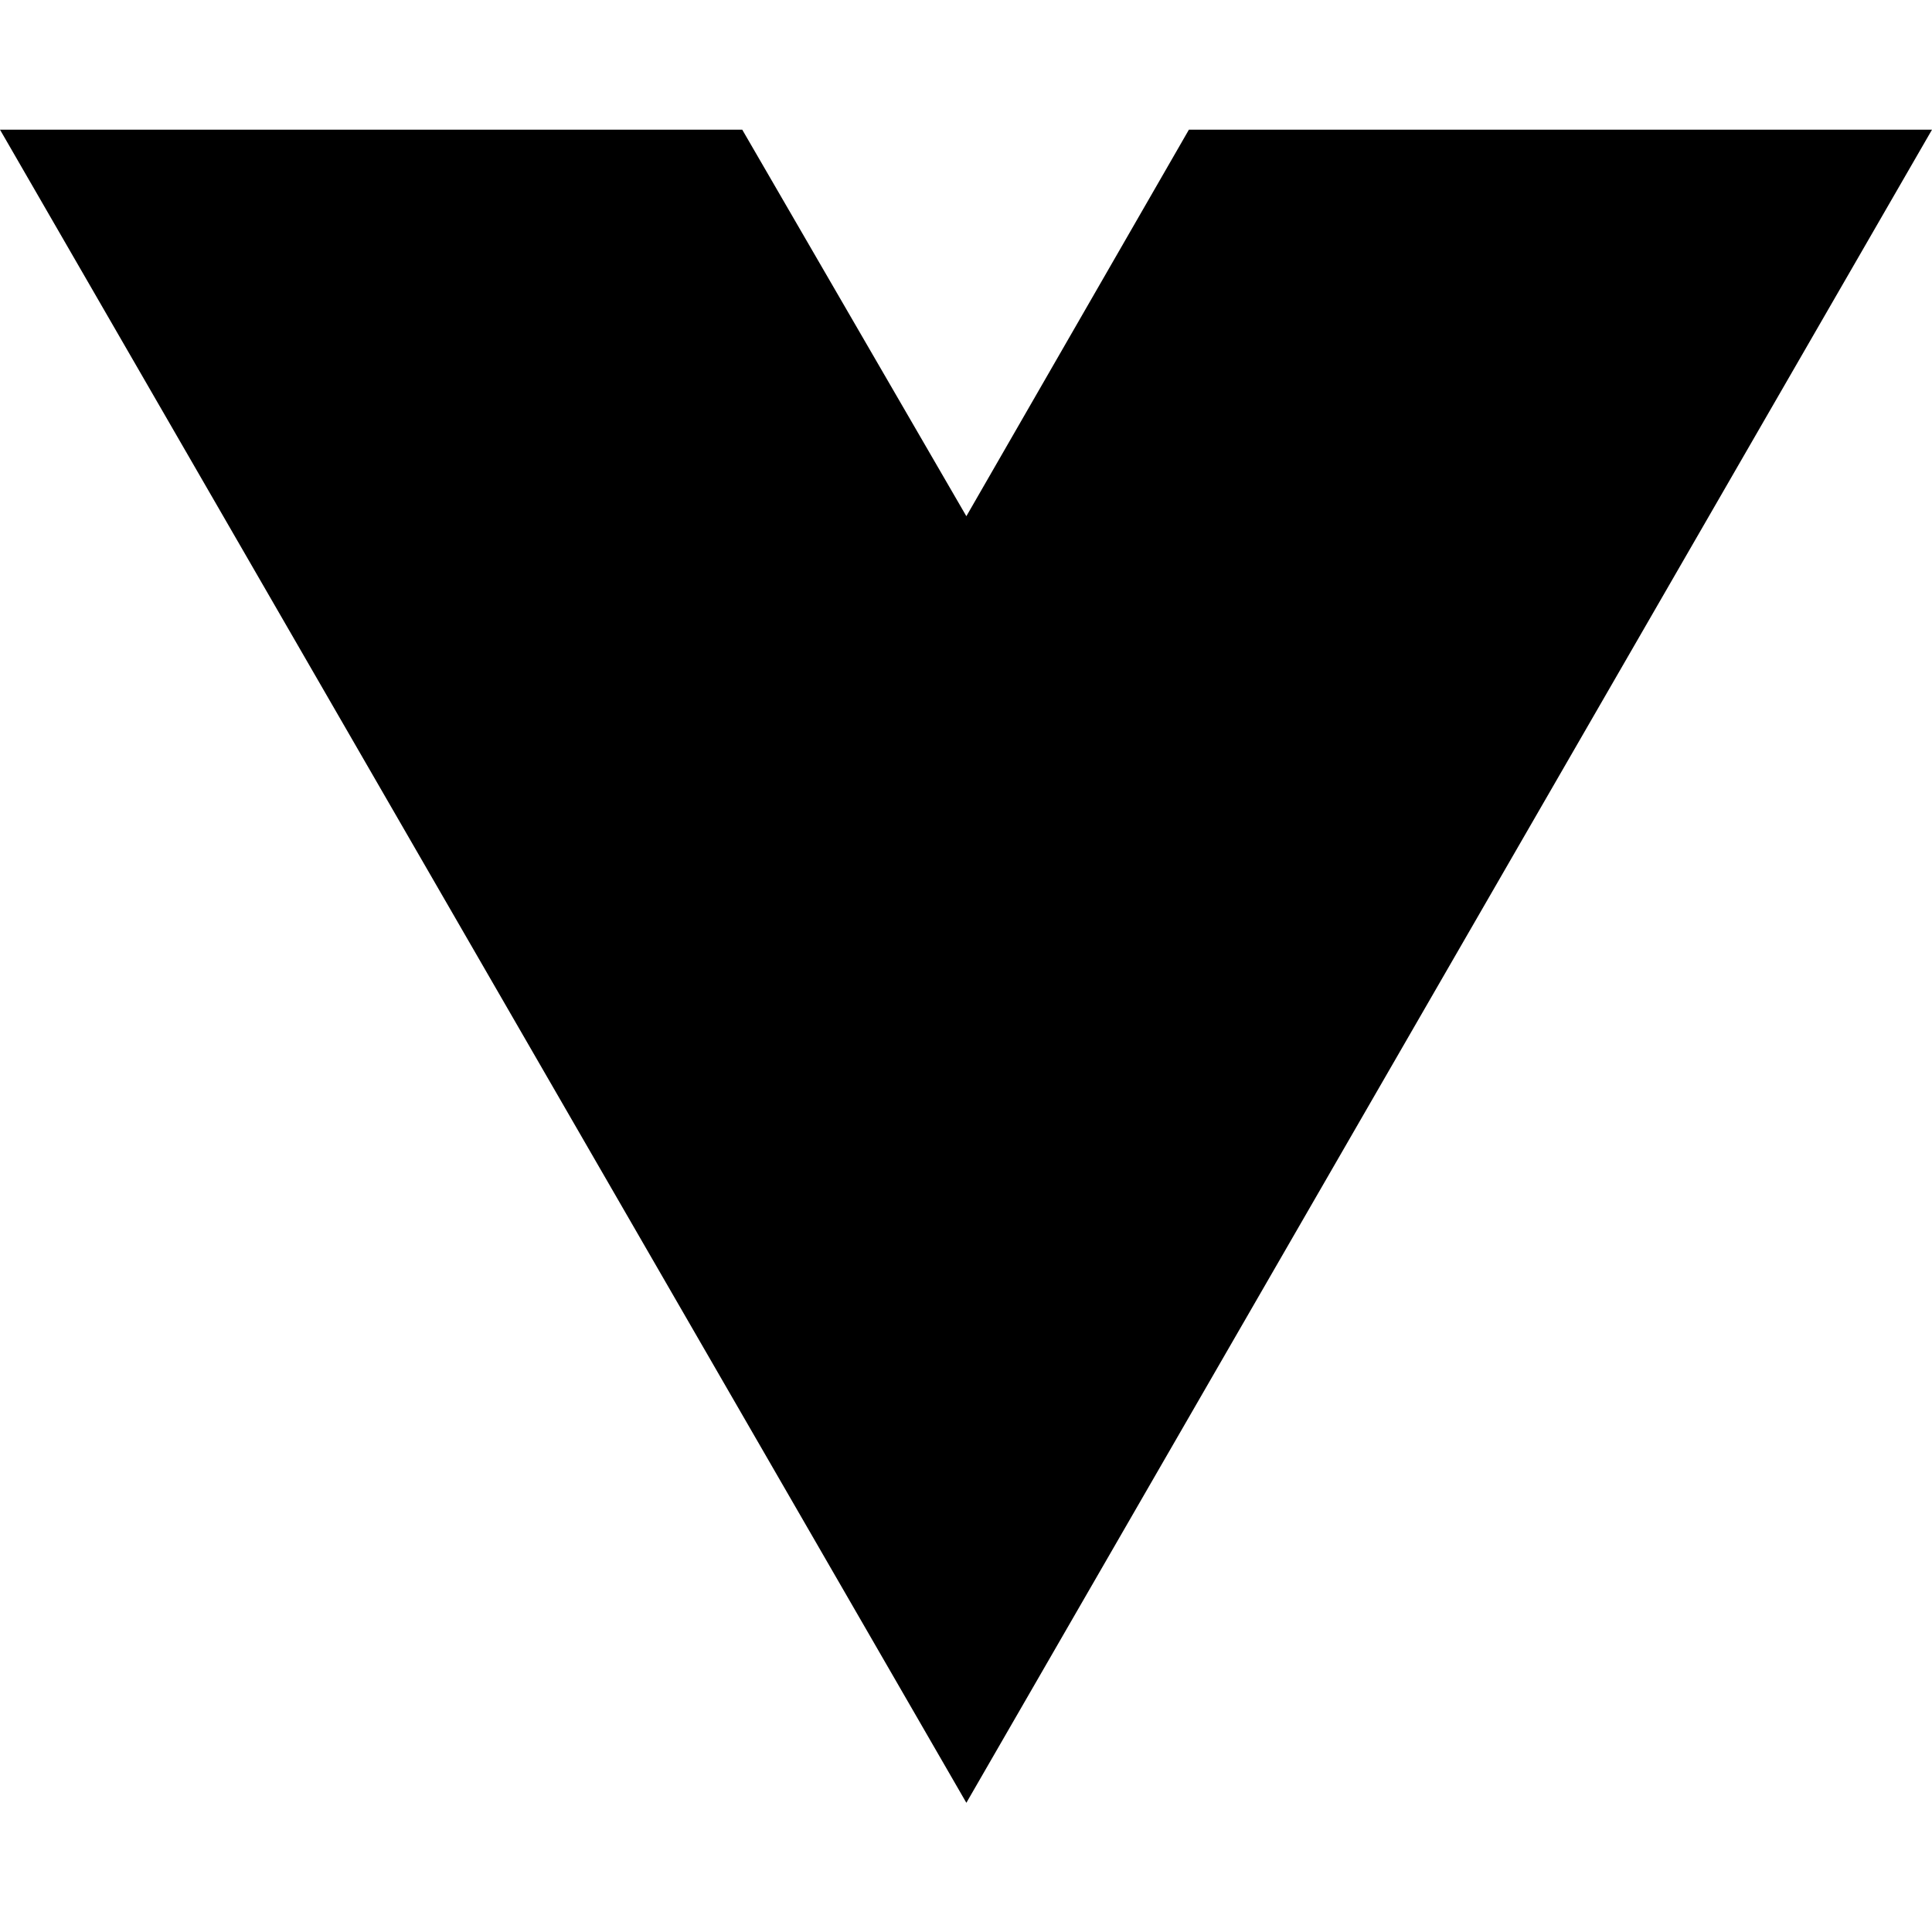
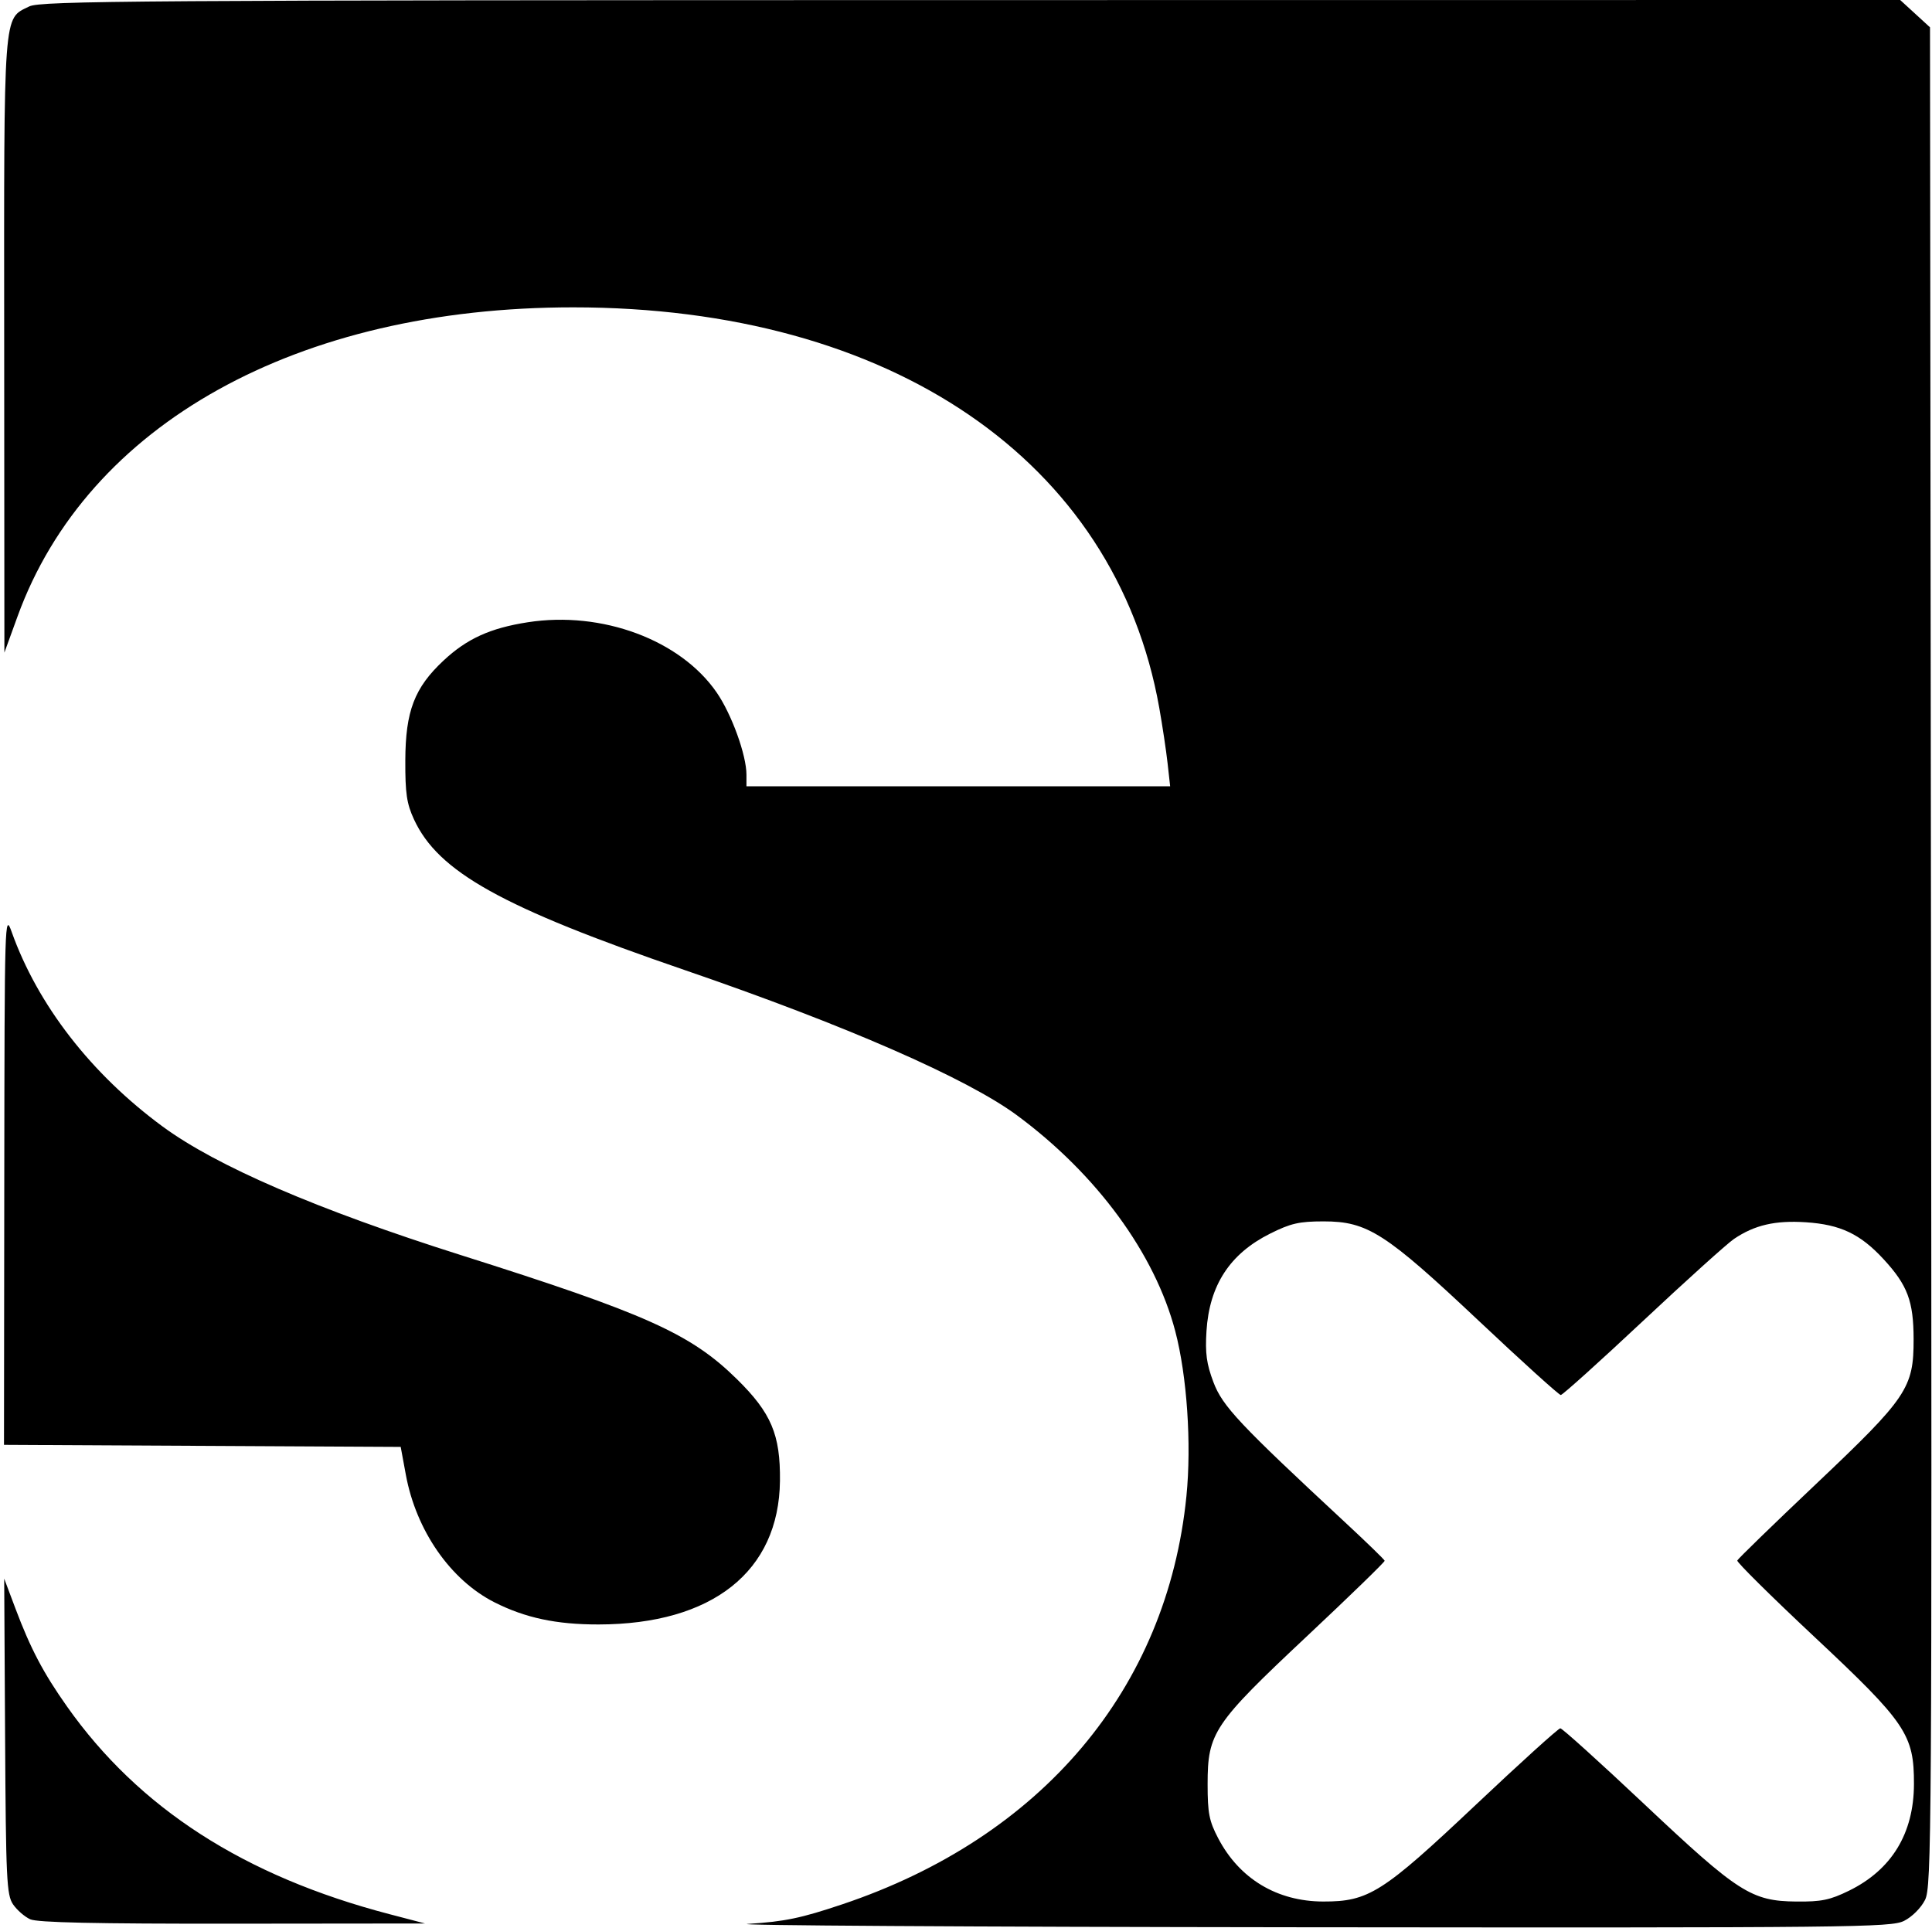
- <svg xmlns="http://www.w3.org/2000/svg" width="16" height="16" viewBox="0 0 16 16" fill="none">
-   <path d="M8.003 14.93L0 1.074H6.147L8.003 4.275L9.846 1.074H16L8.003 14.93Z" fill="black" />
+ <svg xmlns="http://www.w3.org/2000/svg" width="484" height="483" viewBox="0 0 484 483" version="1.1">
+   <path d="M 7.321 1.613 C 0.762 4.848, 0.995 1.694, 1.050 86.651 L 1.100 163.500 4.392 154.439 C 21.900 106.241, 74.446 77.006, 143.576 77.001 C 223.223 76.995, 279.421 115.388, 290.413 177.318 C 291.212 181.818, 292.153 188.088, 292.505 191.250 L 293.144 197 240.072 197 L 187 197 187 194.089 C 187 189.176, 183.296 178.947, 179.544 173.500 C 170.470 160.325, 150.818 153.012, 132.233 155.896 C 122.810 157.358, 116.969 160.014, 111.099 165.505 C 103.822 172.311, 101.584 178.161, 101.538 190.500 C 101.507 198.748, 101.886 201.335, 103.702 205.268 C 109.788 218.448, 125.692 227.305, 171.500 243.026 C 211.826 256.865, 242.209 270.146, 254.770 279.424 C 274.728 294.166, 289.314 314.057, 294.422 333.500 C 297.372 344.727, 298.527 361.767, 297.222 374.819 C 292.395 423.093, 261.017 460.316, 211 477.101 C 200.658 480.572, 196.601 481.416, 187.500 481.994 C 181.450 482.378, 243.325 482.761, 325 482.845 C 464.555 482.988, 473.711 482.892, 477 481.248 C 479 480.249, 481.251 478, 482.252 476 C 483.908 472.691, 483.990 459.803, 483.752 239.673 L 483.500 6.846 479.765 3.423 L 476.029 0 243.265 0.023 C 33.940 0.043, 10.180 0.203, 7.321 1.613 M 1.073 295.241 L 1 361.981 50.691 362.241 L 100.383 362.500 101.673 369.491 C 104.252 383.466, 112.854 395.852, 123.853 401.425 C 131.575 405.339, 139.384 407.002, 149.960 406.985 C 178.443 406.941, 195.155 393.704, 195.393 371 C 195.514 359.410, 193.212 353.976, 184.587 345.500 C 173.039 334.150, 161.883 329.138, 115.500 314.459 C 79.548 303.081, 54.239 292.166, 40.697 282.199 C 22.846 269.061, 9.464 251.804, 2.931 233.500 C 1.185 228.608, 1.145 229.939, 1.073 295.241 M 318.200 309.058 C 308.105 314.103, 302.969 321.970, 302.243 333.500 C 301.895 339.030, 302.261 341.714, 303.985 346.281 C 306.262 352.315, 310.450 356.771, 337.133 381.553 C 342.431 386.474, 346.819 390.734, 346.883 391.021 C 346.947 391.307, 338.206 399.797, 327.459 409.886 C 304.009 431.898, 302.528 434.104, 302.528 447 C 302.528 454.276, 302.913 456.233, 305.200 460.590 C 310.515 470.716, 319.932 476.376, 331.500 476.399 C 342.874 476.422, 346.362 474.209, 369.762 452.124 C 380.906 441.606, 390.413 433, 390.888 433 C 391.363 433, 400.835 441.556, 411.936 452.014 C 435.474 474.187, 438.753 476.288, 450 476.404 C 456.271 476.469, 458.431 476.026, 463.182 473.701 C 473.886 468.461, 479.445 459.354, 479.479 447 C 479.514 434.570, 477.522 431.625, 454.475 410.028 C 443.725 399.954, 435.058 391.375, 435.215 390.963 C 435.372 390.551, 444.202 381.972, 454.838 371.899 C 477.795 350.159, 479.413 347.760, 479.392 335.500 C 479.376 325.982, 477.877 321.992, 471.871 315.476 C 466.046 309.157, 461.055 306.785, 452.387 306.219 C 444.704 305.717, 439.542 306.916, 434.393 310.399 C 432.684 311.554, 422.405 320.825, 411.549 331 C 400.694 341.175, 391.447 349.500, 391 349.500 C 390.553 349.500, 381.351 341.175, 370.551 331 C 347.069 308.877, 342.584 306, 331.572 306 C 325.484 306, 323.337 306.491, 318.200 309.058 M 1.275 435 C 1.479 470.865, 1.662 474.739, 3.264 477.096 C 4.234 478.524, 6.168 480.211, 7.561 480.846 C 9.368 481.669, 23.905 481.986, 58.297 481.951 L 106.500 481.902 97.500 479.548 C 61.193 470.052, 34.774 453.026, 16.779 427.525 C 10.848 419.122, 7.653 413.050, 3.872 403 L 1.050 395.500 1.275 435" stroke="none" fill="black" fill-rule="evenodd" />
</svg>
